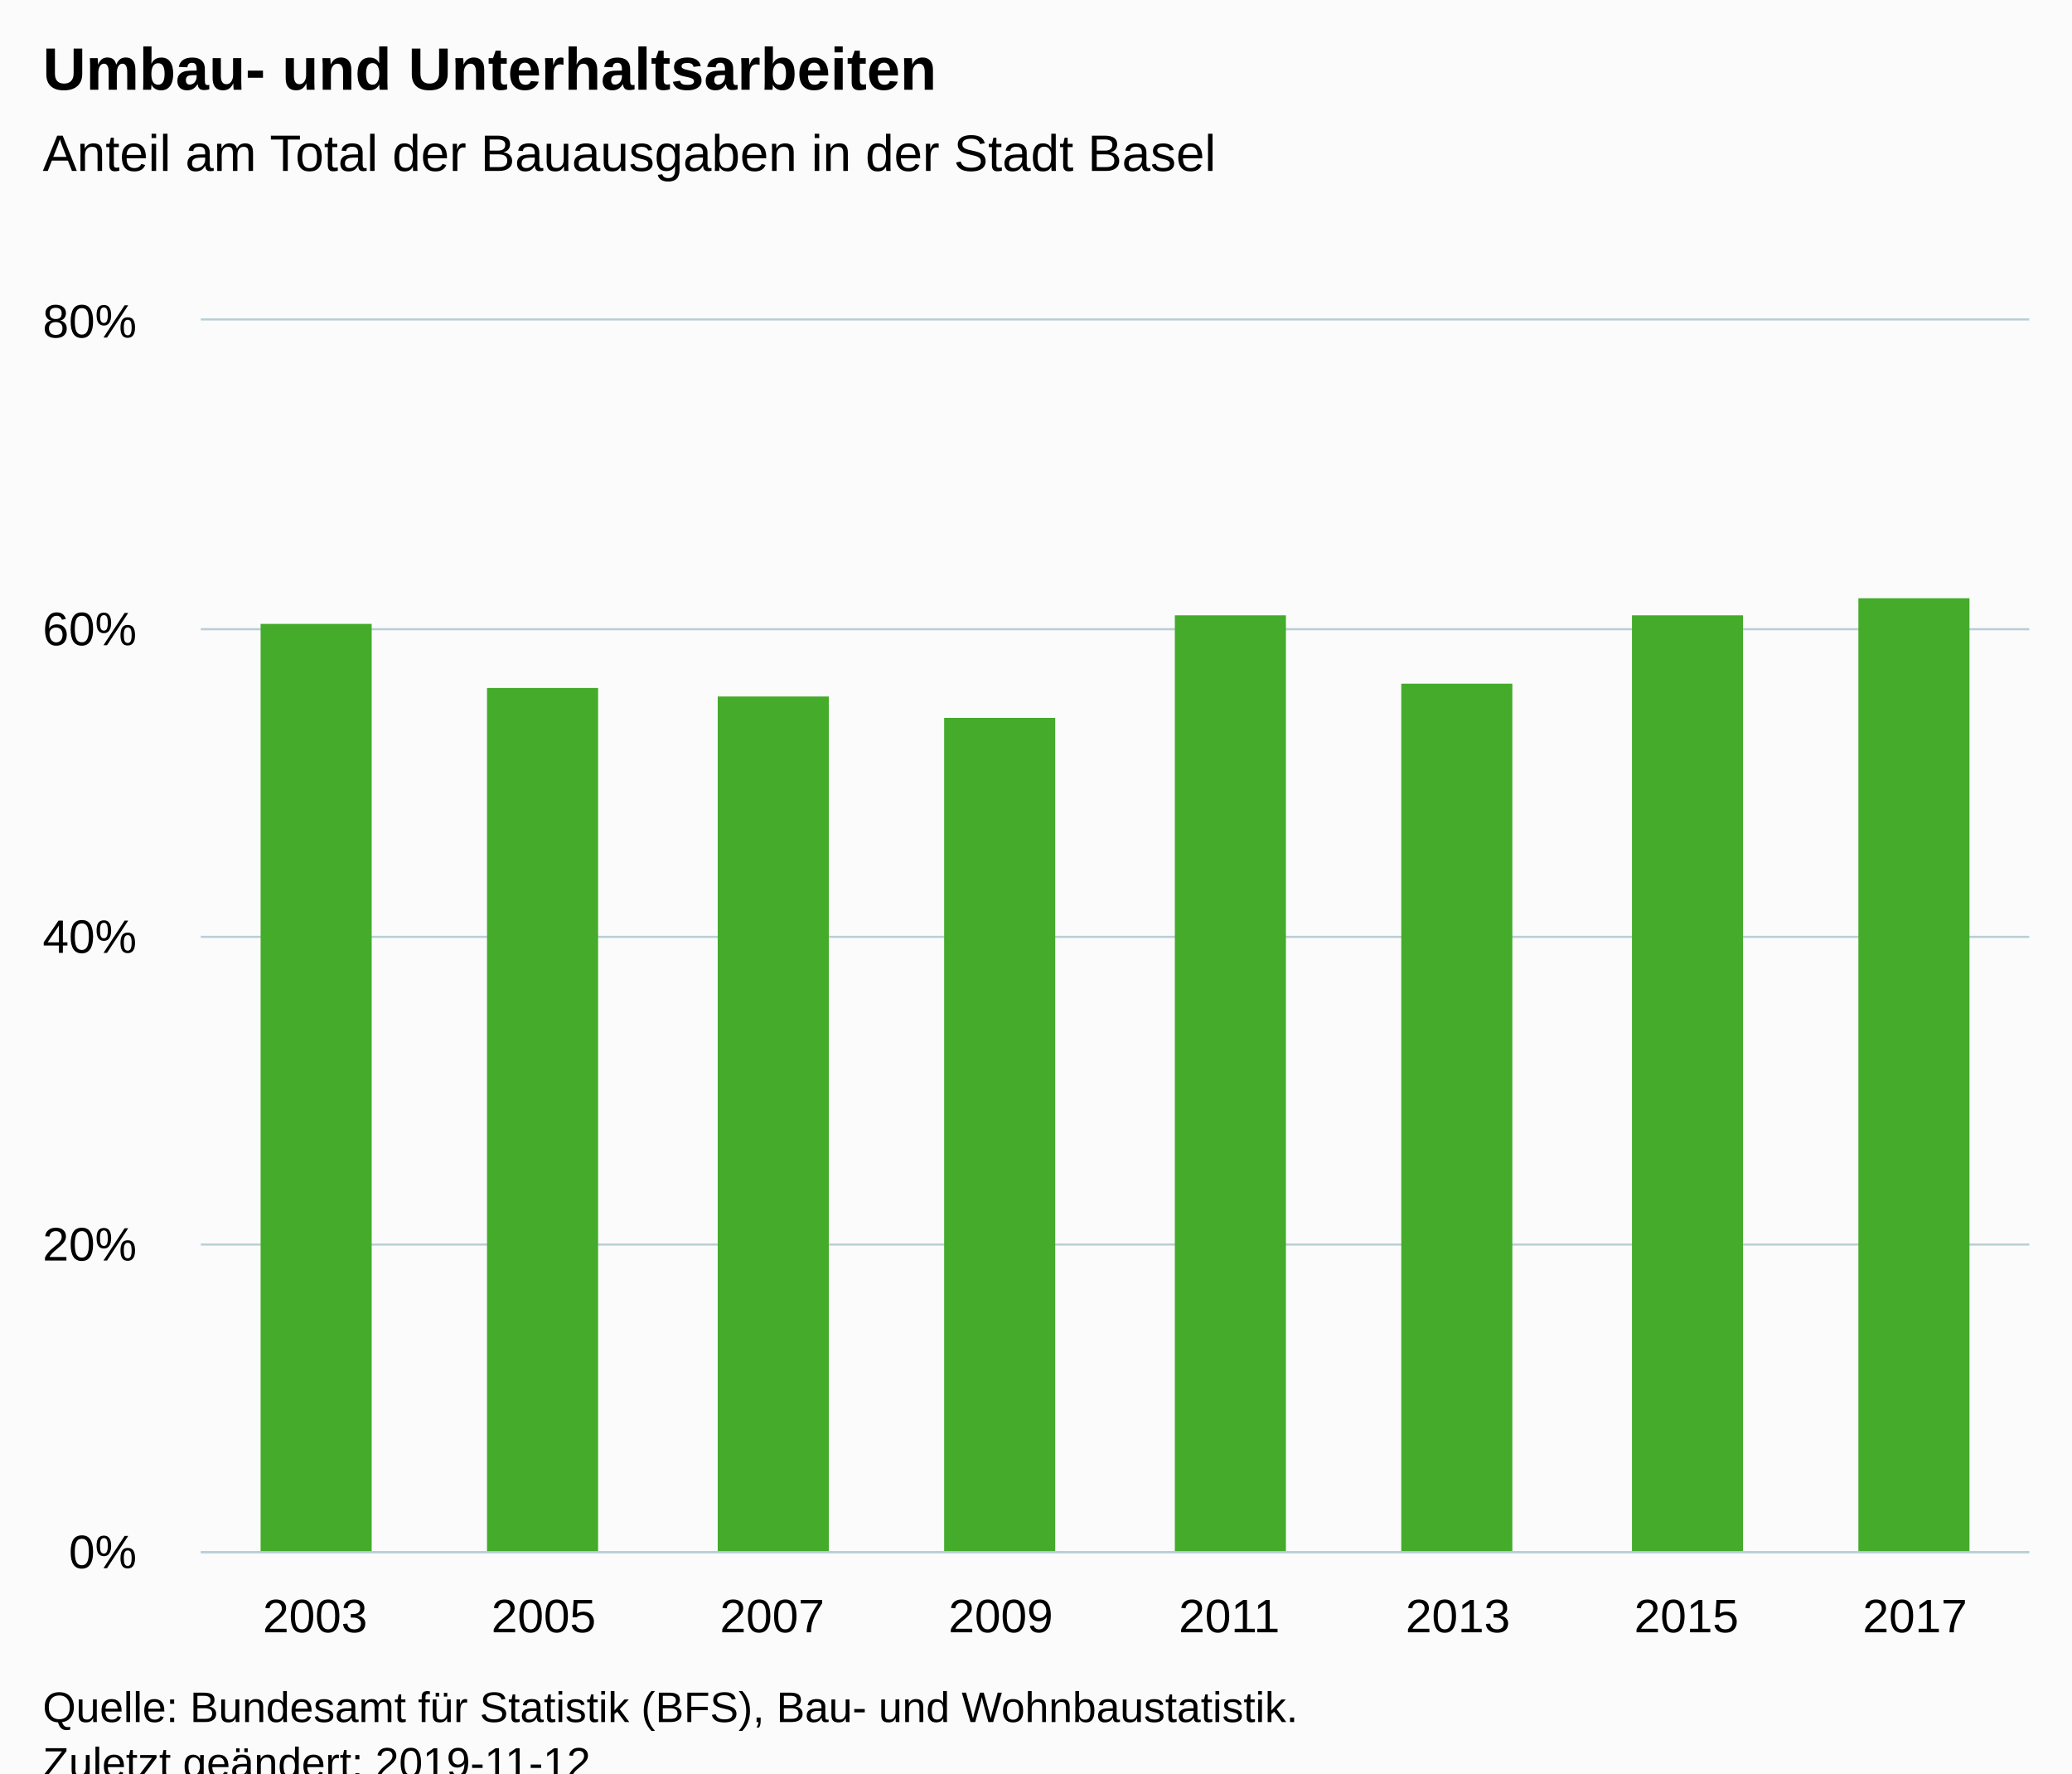
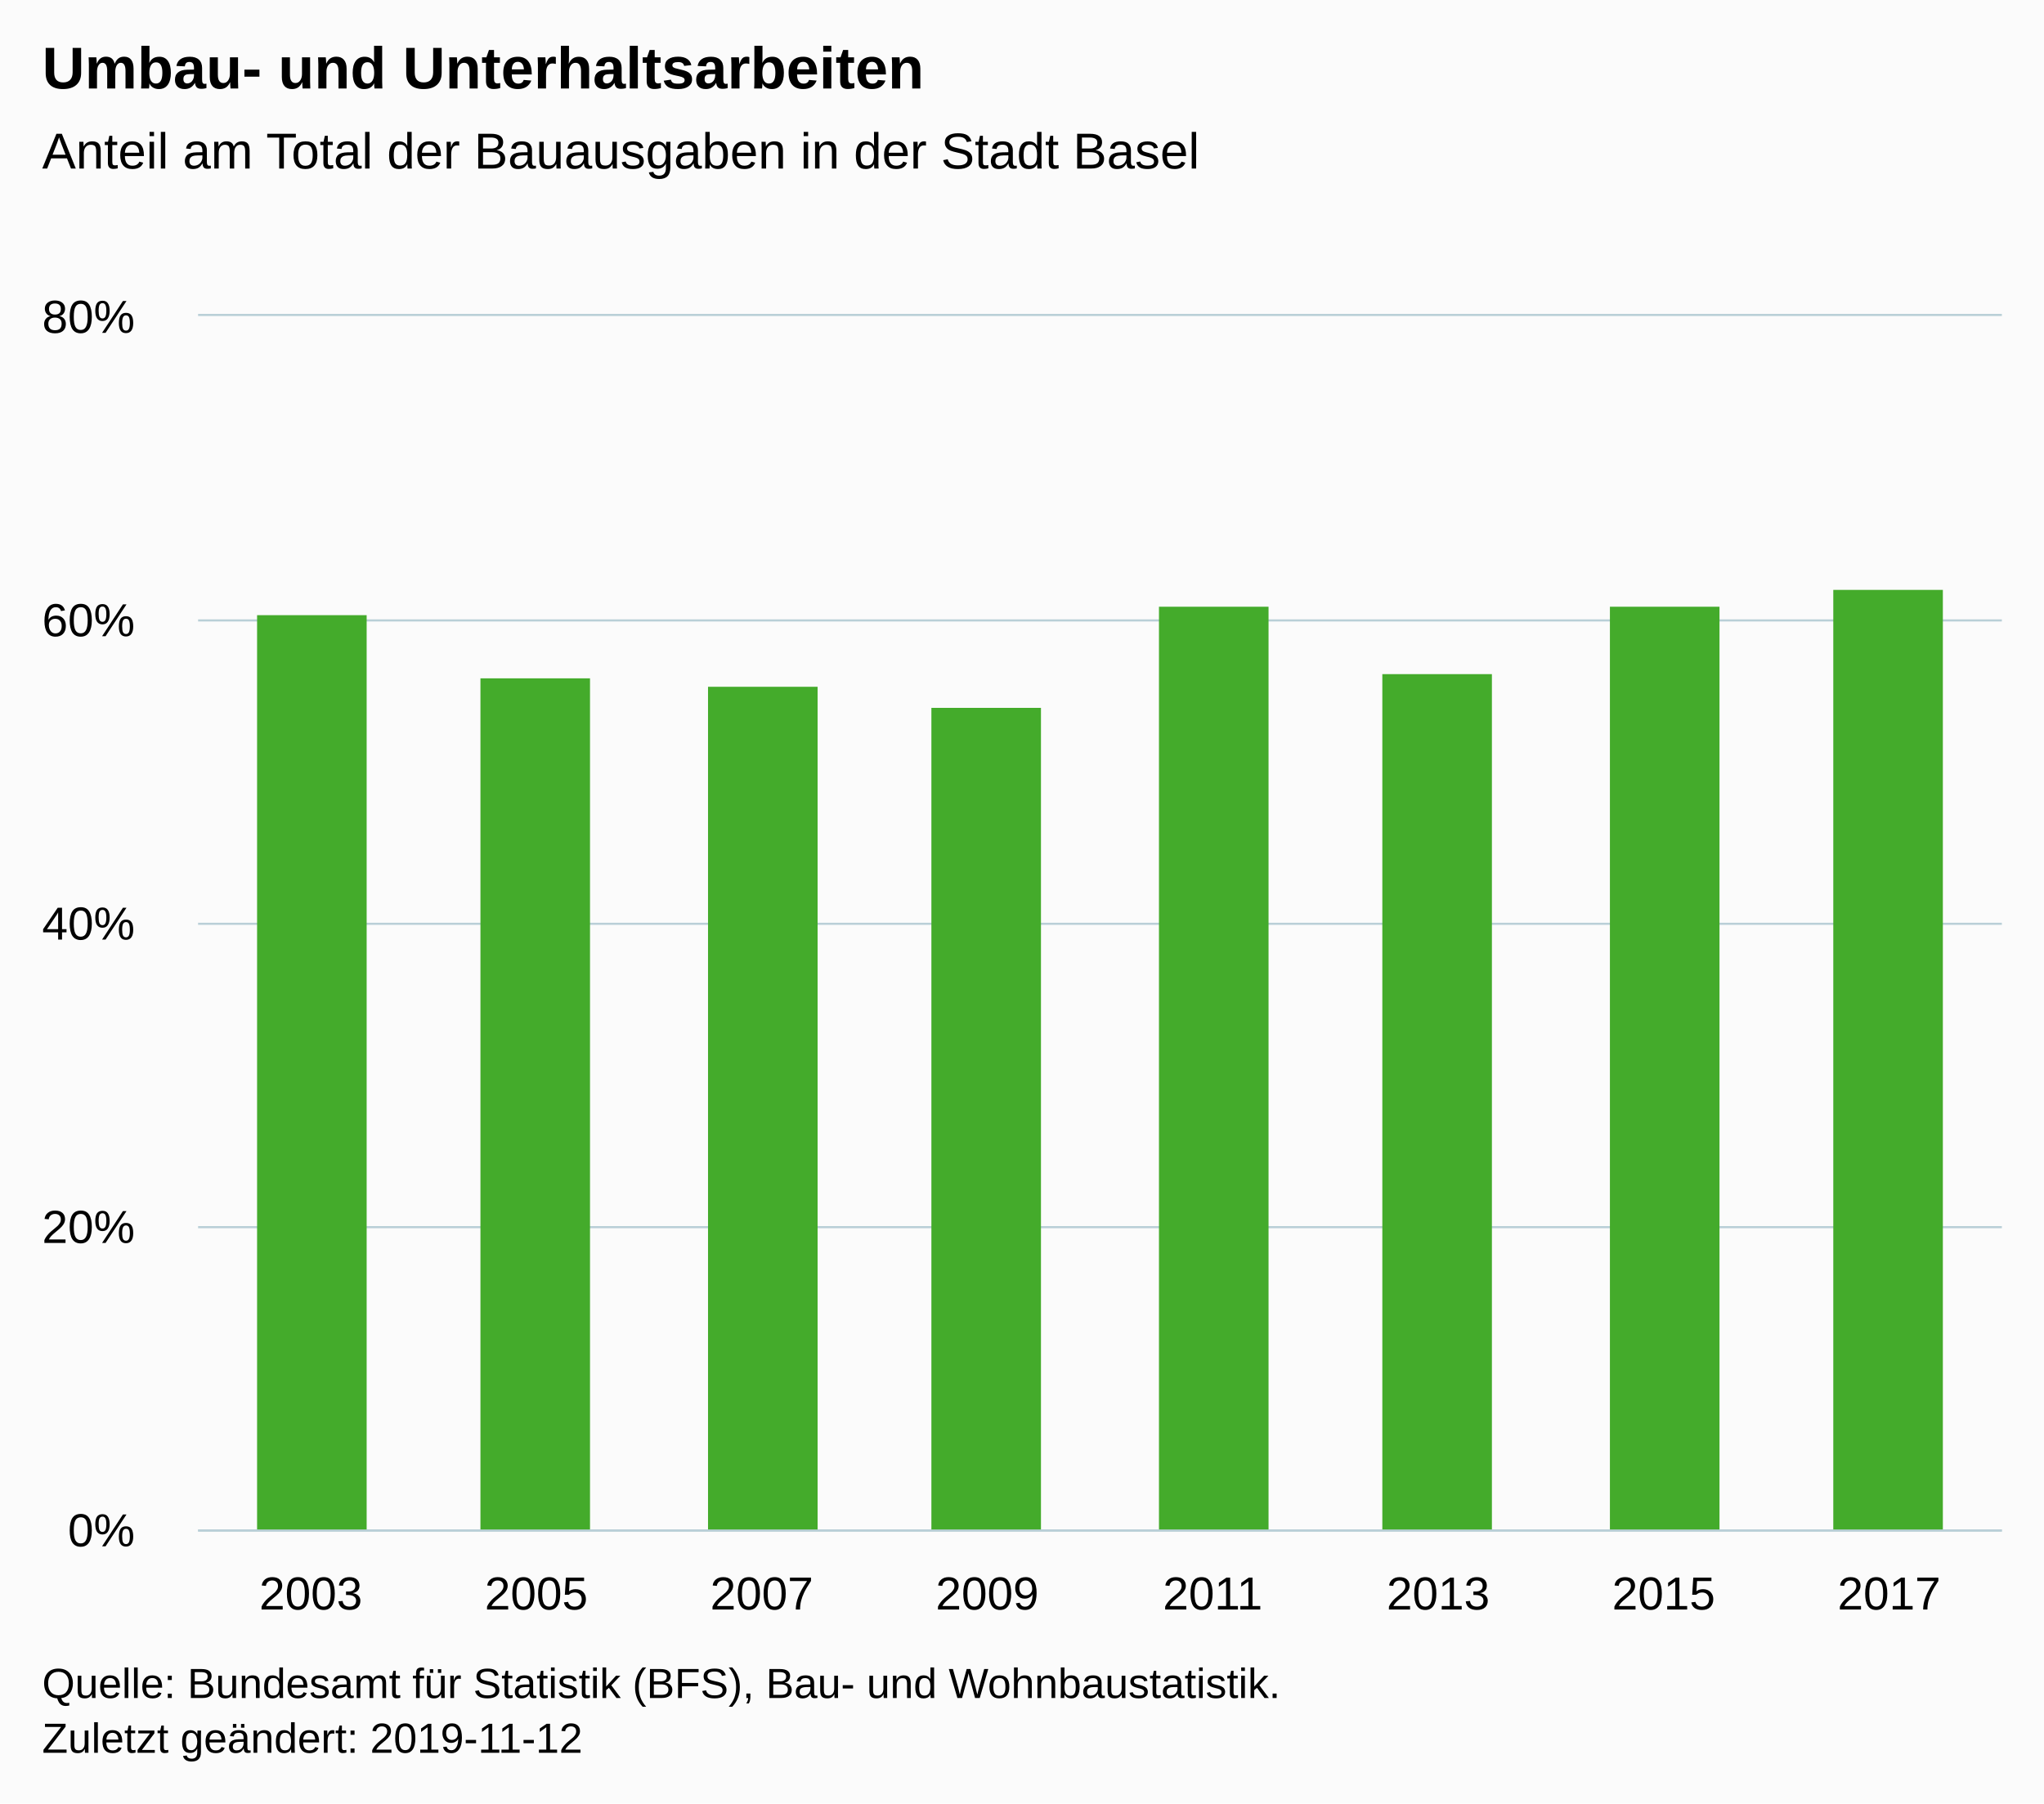
- <svg xmlns="http://www.w3.org/2000/svg" version="1.1" class="highcharts-root" style="font-family:Arial;font-size:12px;" viewBox="0 0 485 415">
+ <svg xmlns="http://www.w3.org/2000/svg" version="1.1" class="highcharts-root" style="font-family:Arial;font-size:12px;" width="485" height="428">
  <defs>
-     <clipPath id="highcharts-w3lhcvg-6">
+     <clipPath id="highcharts-d528quu-6">
      <rect x="0" y="0" width="428" height="288" fill="none" />
    </clipPath>
-     <clipPath id="highcharts-w3lhcvg-7">
+     <clipPath id="highcharts-d528quu-7">
      <rect x="0" y="0" width="428" height="288" fill="none" />
    </clipPath>
  </defs>
  <rect fill="#fbfbfb" class="highcharts-background" x="0" y="0" width="485" height="428" rx="0" ry="0" />
  <rect fill="none" class="highcharts-plot-background" x="47" y="75" width="428" height="288" />
  <g class="highcharts-pane-group" data-z-index="0" />
  <g class="highcharts-grid highcharts-xaxis-grid " data-z-index="1">
    <path fill="none" data-z-index="1" class="highcharts-grid-line" d="M 100.5 75 L 100.5 363" opacity="1" />
    <path fill="none" data-z-index="1" class="highcharts-grid-line" d="M 153.5 75 L 153.5 363" opacity="1" />
    <path fill="none" data-z-index="1" class="highcharts-grid-line" d="M 207.5 75 L 207.5 363" opacity="1" />
    <path fill="none" data-z-index="1" class="highcharts-grid-line" d="M 260.5 75 L 260.5 363" opacity="1" />
    <path fill="none" data-z-index="1" class="highcharts-grid-line" d="M 314.5 75 L 314.5 363" opacity="1" />
    <path fill="none" data-z-index="1" class="highcharts-grid-line" d="M 367.5 75 L 367.5 363" opacity="1" />
    <path fill="none" data-z-index="1" class="highcharts-grid-line" d="M 421.5 75 L 421.5 363" opacity="1" />
    <path fill="none" data-z-index="1" class="highcharts-grid-line" d="M 474.5 75 L 474.5 363" opacity="1" />
    <path fill="none" data-z-index="1" class="highcharts-grid-line" d="M 46.5 75 L 46.5 363" opacity="1" />
  </g>
  <g class="highcharts-grid highcharts-yaxis-grid " data-z-index="1">
    <path fill="none" stroke="#B9CFD7" stroke-width="0.5" data-z-index="1" class="highcharts-grid-line" d="M 47 363.25 L 475 363.25" opacity="1" />
    <path fill="none" stroke="#B9CFD7" stroke-width="0.5" data-z-index="1" class="highcharts-grid-line" d="M 47 291.25 L 475 291.25" opacity="1" />
    <path fill="none" stroke="#B9CFD7" stroke-width="0.5" data-z-index="1" class="highcharts-grid-line" d="M 47 219.25 L 475 219.25" opacity="1" />
    <path fill="none" stroke="#B9CFD7" stroke-width="0.5" data-z-index="1" class="highcharts-grid-line" d="M 47 147.25 L 475 147.25" opacity="1" />
    <path fill="none" stroke="#B9CFD7" stroke-width="0.5" data-z-index="1" class="highcharts-grid-line" d="M 47 74.75 L 475 74.75" opacity="1" />
  </g>
  <rect fill="none" class="highcharts-plot-border" data-z-index="1" x="47" y="75" width="428" height="288" />
  <g class="highcharts-axis highcharts-xaxis " data-z-index="2">
    <path fill="none" class="highcharts-axis-line" stroke="#B9CFD7" stroke-width="0.5" data-z-index="7" d="M 47 363.25 L 475 363.25" />
  </g>
  <g class="highcharts-axis highcharts-yaxis " data-z-index="2">
    <path fill="none" class="highcharts-axis-line" data-z-index="7" d="M 47 75 L 47 363" />
  </g>
  <g class="highcharts-series-group" data-z-index="3">
-     <g data-z-index="0.1" class="highcharts-series highcharts-series-0 highcharts-column-series " transform="translate(47,75) scale(1 1)" clip-path="url(#highcharts-w3lhcvg-7)">
+     <g data-z-index="0.1" class="highcharts-series highcharts-series-0 highcharts-column-series " transform="translate(47,75) scale(1 1)" clip-path="url(#highcharts-d528quu-7)">
      <rect x="14" y="71" width="26" height="218" fill="#44ab2b" class="highcharts-point" />
      <rect x="67" y="86" width="26" height="203" fill="#44ab2b" class="highcharts-point" />
      <rect x="121" y="88" width="26" height="201" fill="#44ab2b" class="highcharts-point" />
      <rect x="174" y="93" width="26" height="196" fill="#44ab2b" class="highcharts-point" />
      <rect x="228" y="69" width="26" height="220" fill="#44ab2b" class="highcharts-point" />
      <rect x="281" y="85" width="26" height="204" fill="#44ab2b" class="highcharts-point" />
      <rect x="335" y="69" width="26" height="220" fill="#44ab2b" class="highcharts-point" />
      <rect x="388" y="65" width="26" height="224" fill="#44ab2b" class="highcharts-point" />
    </g>
    <g data-z-index="0.1" class="highcharts-markers highcharts-series-0 highcharts-column-series " transform="translate(47,75) scale(1 1)" clip-path="none" />
  </g>
  <text x="10" text-anchor="start" class="highcharts-title" data-z-index="4" style="color:#000000;font-size:14px;font-weight:bold;fill:#000000;" y="21">
    <tspan>Umbau- und Unterhaltsarbeiten</tspan>
  </text>
  <text x="10" text-anchor="start" class="highcharts-subtitle" data-z-index="4" style="color:#000000;font-size:12px;font-weight:normal;font-family:Arial;fill:#000000;" y="40">
    <tspan>Anteil am Total der Bauausgaben in der Stadt Basel</tspan>
  </text>
  <g class="highcharts-axis-labels highcharts-xaxis-labels " data-z-index="7">
    <text x="73.75" style="color:#000000;cursor:default;font-size:11px;fill:#000000;" text-anchor="middle" transform="translate(0,0)" y="382" opacity="1">2003</text>
    <text x="127.25" style="color:#000000;cursor:default;font-size:11px;fill:#000000;" text-anchor="middle" transform="translate(0,0)" y="382" opacity="1">2005</text>
    <text x="180.75" style="color:#000000;cursor:default;font-size:11px;fill:#000000;" text-anchor="middle" transform="translate(0,0)" y="382" opacity="1">2007</text>
    <text x="234.25" style="color:#000000;cursor:default;font-size:11px;fill:#000000;" text-anchor="middle" transform="translate(0,0)" y="382" opacity="1">2009</text>
    <text x="287.75" style="color:#000000;cursor:default;font-size:11px;fill:#000000;" text-anchor="middle" transform="translate(0,0)" y="382" opacity="1">2011</text>
    <text x="341.25" style="color:#000000;cursor:default;font-size:11px;fill:#000000;" text-anchor="middle" transform="translate(0,0)" y="382" opacity="1">2013</text>
    <text x="394.75" style="color:#000000;cursor:default;font-size:11px;fill:#000000;" text-anchor="middle" transform="translate(0,0)" y="382" opacity="1">2015</text>
    <text x="448.25" style="color:#000000;cursor:default;font-size:11px;fill:#000000;" text-anchor="middle" transform="translate(0,0)" y="382" opacity="1">2017</text>
  </g>
  <g class="highcharts-axis-labels highcharts-yaxis-labels " data-z-index="7">
    <text x="32" style="color:#000000;cursor:default;font-size:11px;fill:#000000;" text-anchor="end" transform="translate(0,0)" y="367" opacity="1">0%</text>
    <text x="32" style="color:#000000;cursor:default;font-size:11px;fill:#000000;" text-anchor="end" transform="translate(0,0)" y="295" opacity="1">20%</text>
    <text x="32" style="color:#000000;cursor:default;font-size:11px;fill:#000000;" text-anchor="end" transform="translate(0,0)" y="223" opacity="1">40%</text>
    <text x="32" style="color:#000000;cursor:default;font-size:11px;fill:#000000;" text-anchor="end" transform="translate(0,0)" y="151" opacity="1">60%</text>
    <text x="32" style="color:#000000;cursor:default;font-size:11px;fill:#000000;" text-anchor="end" transform="translate(0,0)" y="79" opacity="1">80%</text>
  </g>
  <text x="10" class="highcharts-credits" text-anchor="start" data-z-index="8" style="cursor:default;color:#000000;font-size:10px;fill:#000000;" y="403">
    <tspan>Quelle: Bundesamt für Statistik (BFS), Bau- und Wohnbaustatistik.</tspan>
    <tspan x="10" dy="13">Zuletzt geändert: 2019-11-12</tspan>
  </text>
</svg>
